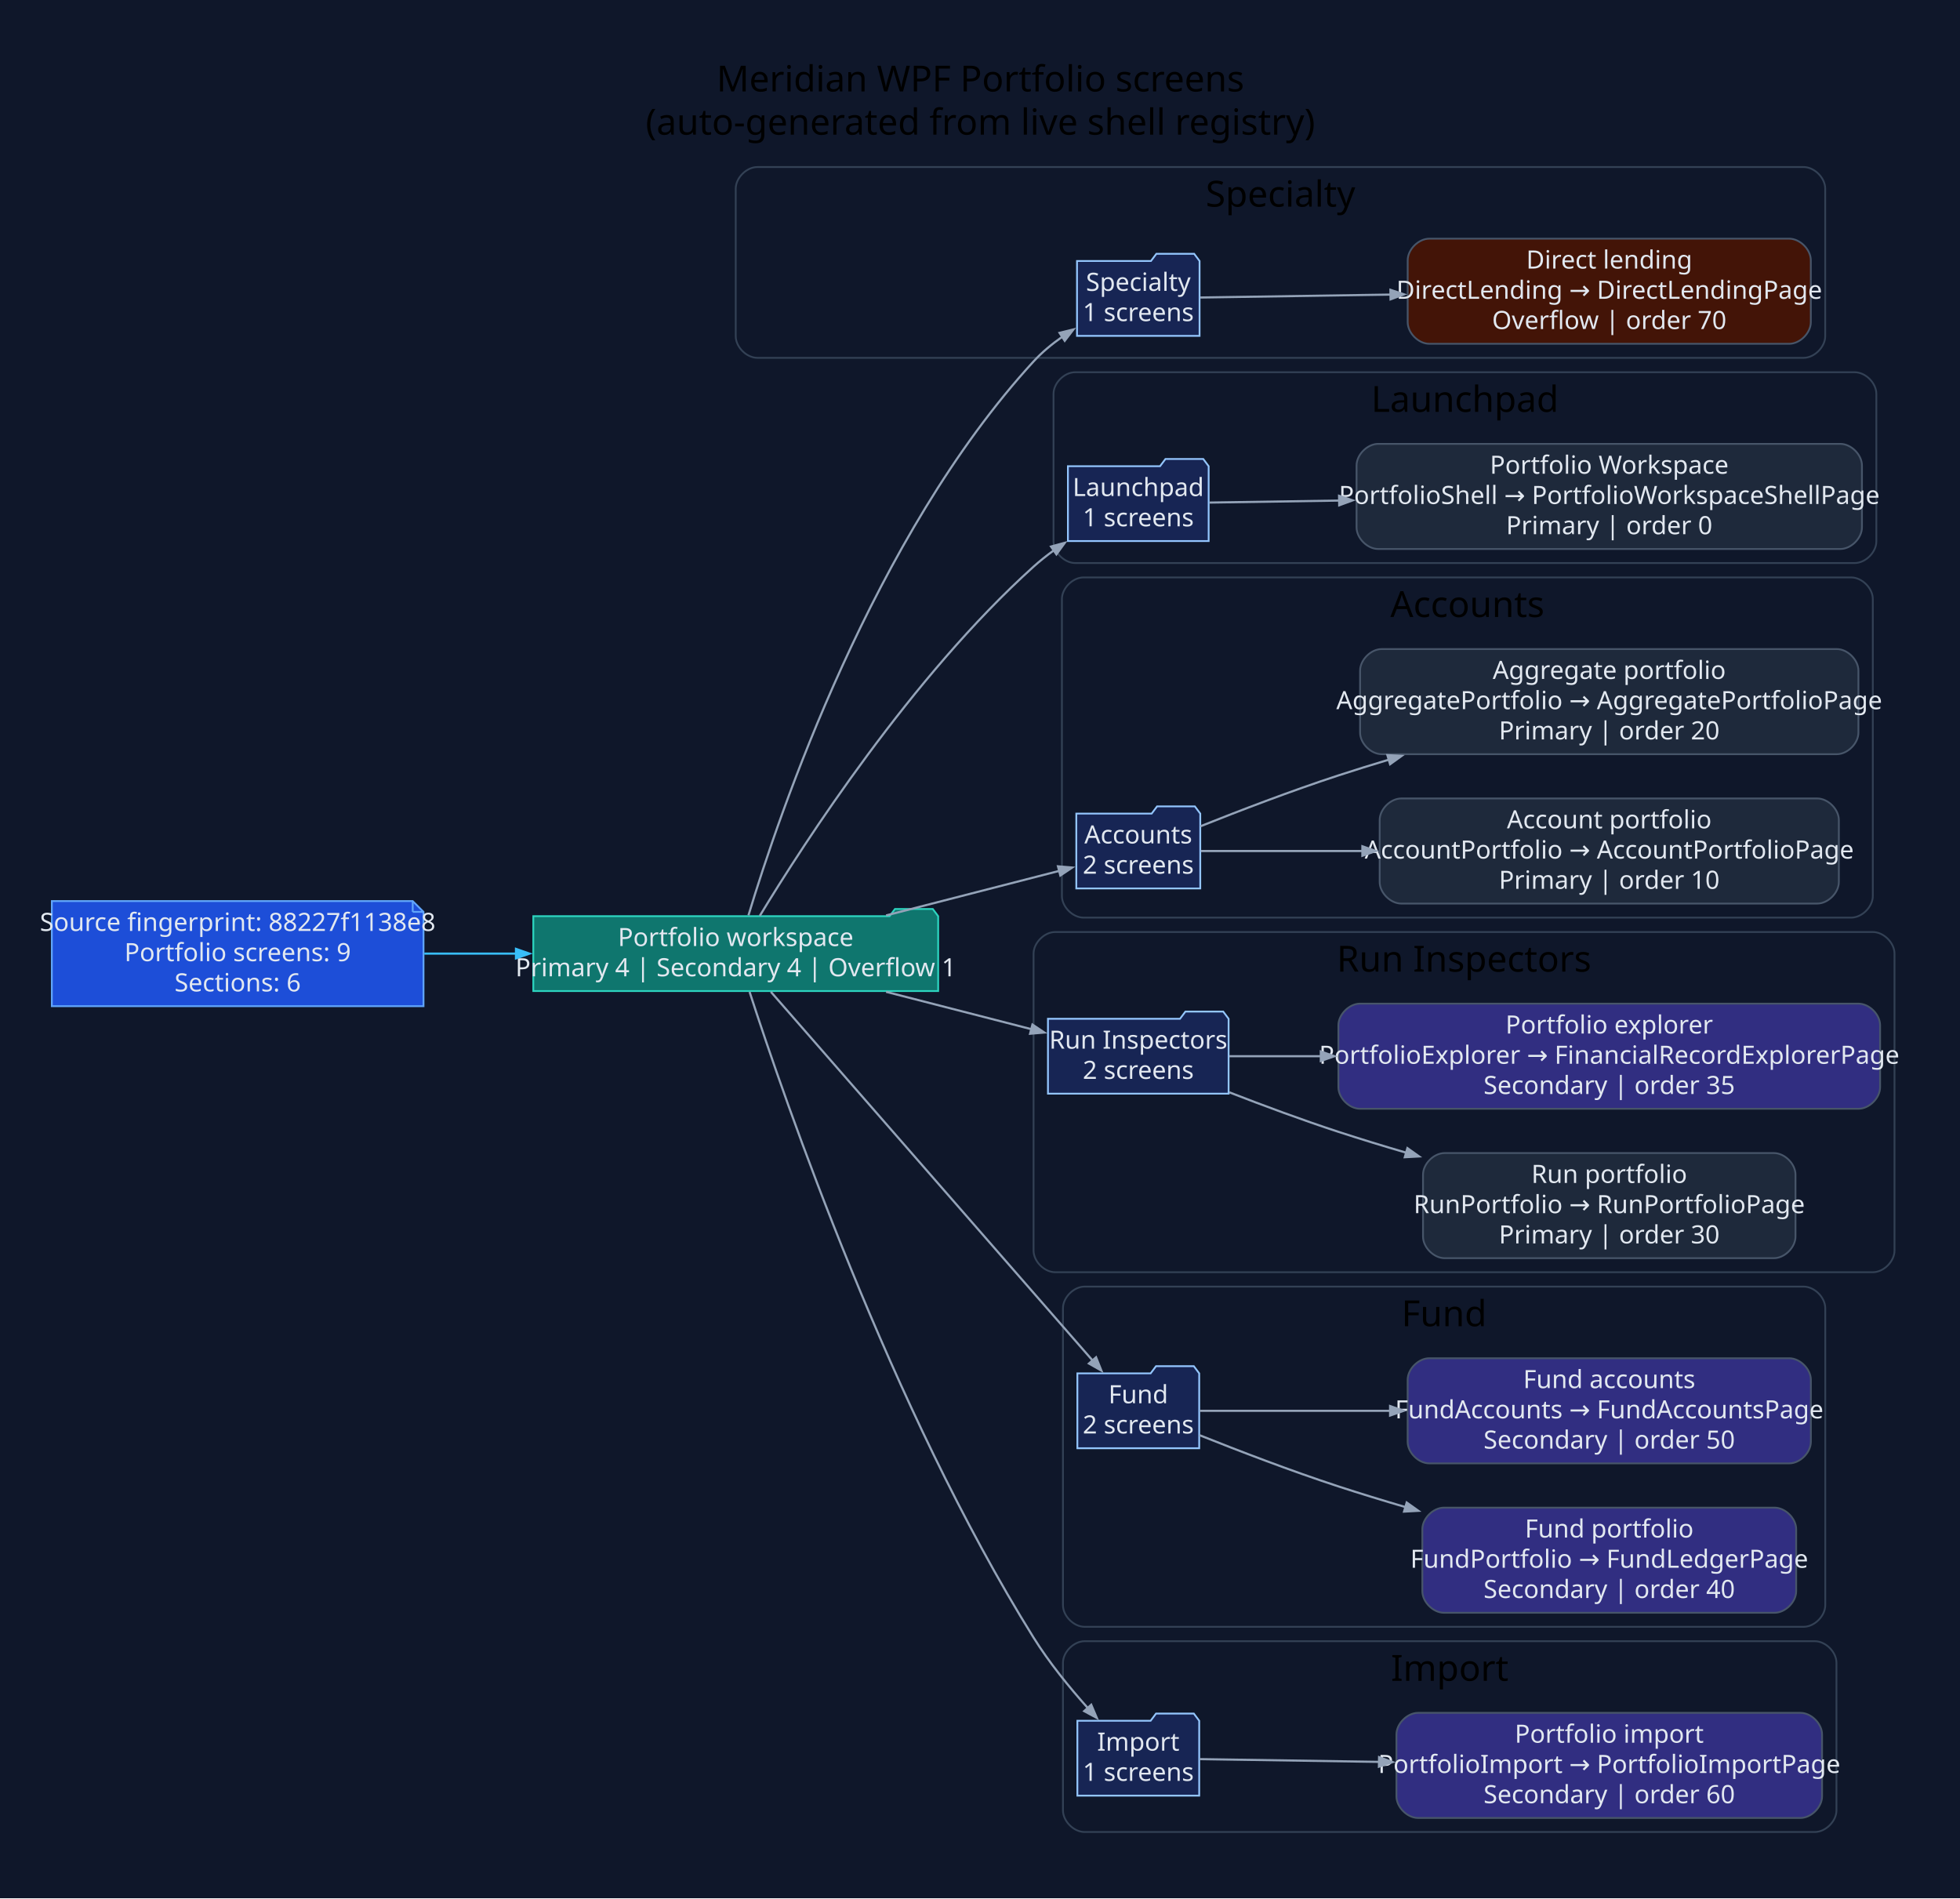
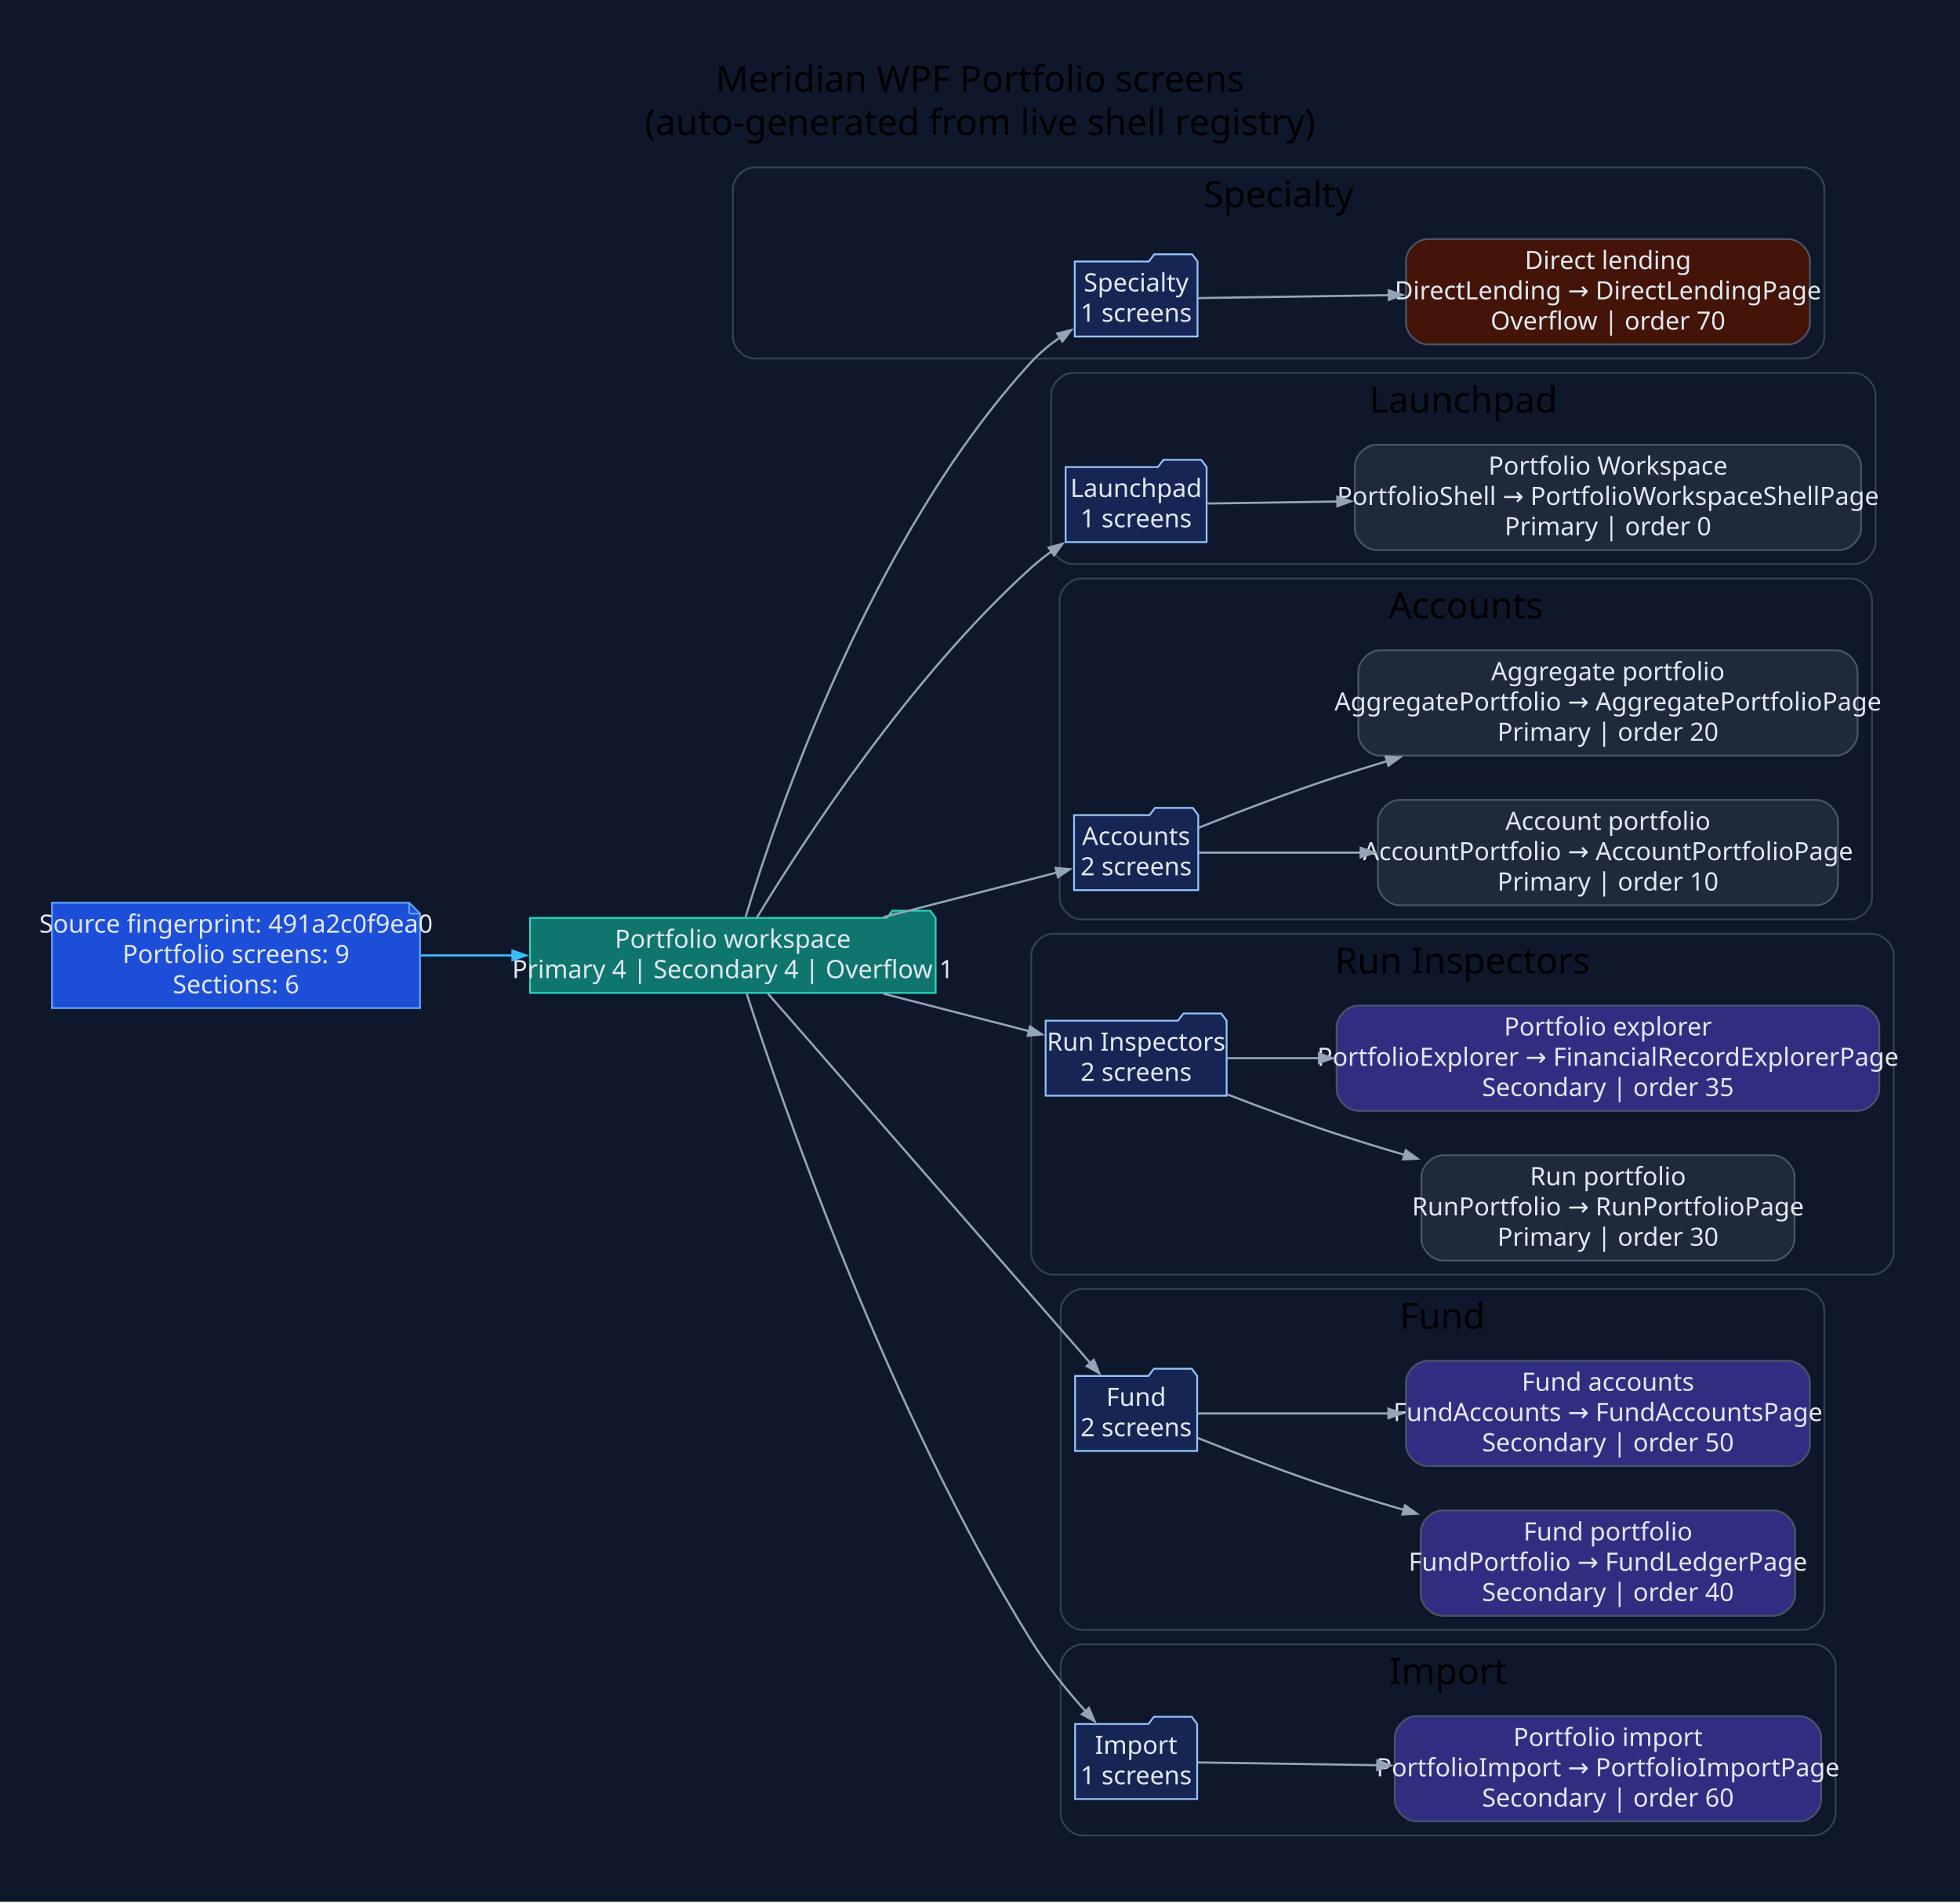
- <svg xmlns="http://www.w3.org/2000/svg" width="1089pt" height="1055pt" viewBox="0.00 0.00 1089.00 1055.00">
+ <svg xmlns="http://www.w3.org/2000/svg" width="1087pt" height="1055pt" viewBox="0.00 0.00 1087.00 1055.00">
  <g id="graph0" class="graph" transform="scale(1 1) rotate(0) translate(28.8 1025.8)">
-     <polygon fill="#0f172a" stroke="none" points="-28.8,28.8 -28.8,-1025.8 1060.61,-1025.8 1060.61,28.8 -28.8,28.8" />
-     <text xml:space="preserve" text-anchor="middle" x="515.91" y="-975" font-family="Segoe UI" font-size="20.00">Meridian WPF Portfolio screens</text>
-     <text xml:space="preserve" text-anchor="middle" x="515.91" y="-951" font-family="Segoe UI" font-size="20.00">(auto-generated from live shell registry)</text>
+     <polygon fill="#0f172a" stroke="none" points="-28.8,28.8 -28.8,-1025.8 1058.25,-1025.8 1058.25,28.8 -28.8,28.8" />
+     <text xml:space="preserve" text-anchor="middle" x="514.73" y="-975" font-family="Segoe UI" font-size="20.00">Meridian WPF Portfolio screens</text>
+     <text xml:space="preserve" text-anchor="middle" x="514.73" y="-951" font-family="Segoe UI" font-size="20.00">(auto-generated from live shell registry)</text>
    <g id="clust1" class="cluster">
-       <path fill="#0f172a" stroke="#334155" d="M391.98,-827C391.98,-827 973.31,-827 973.31,-827 979.31,-827 985.31,-833 985.31,-839 985.31,-839 985.31,-921 985.31,-921 985.31,-927 979.31,-933 973.31,-933 973.31,-933 391.98,-933 391.98,-933 385.98,-933 379.98,-927 379.98,-921 379.98,-921 379.98,-839 379.98,-839 379.98,-833 385.98,-827 391.98,-827" />
-       <text xml:space="preserve" text-anchor="middle" x="682.65" y="-911" font-family="Segoe UI" font-size="20.00">Specialty</text>
+       <path fill="#0f172a" stroke="#334155" d="M389.63,-827C389.63,-827 970.96,-827 970.96,-827 976.96,-827 982.96,-833 982.96,-839 982.96,-839 982.96,-921 982.96,-921 982.96,-927 976.96,-933 970.96,-933 970.96,-933 389.63,-933 389.63,-933 383.63,-933 377.63,-927 377.63,-921 377.63,-921 377.63,-839 377.63,-839 377.63,-833 383.63,-827 389.63,-827" />
+       <text xml:space="preserve" text-anchor="middle" x="680.29" y="-911" font-family="Segoe UI" font-size="20.00">Specialty</text>
    </g>
    <g id="clust2" class="cluster">
-       <path fill="#0f172a" stroke="#334155" d="M568.55,-713C568.55,-713 1001.72,-713 1001.72,-713 1007.72,-713 1013.72,-719 1013.72,-725 1013.72,-725 1013.72,-807 1013.72,-807 1013.72,-813 1007.72,-819 1001.72,-819 1001.72,-819 568.55,-819 568.55,-819 562.55,-819 556.55,-813 556.55,-807 556.55,-807 556.55,-725 556.55,-725 556.55,-719 562.55,-713 568.55,-713" />
-       <text xml:space="preserve" text-anchor="middle" x="785.14" y="-797" font-family="Segoe UI" font-size="20.00">Launchpad</text>
+       <path fill="#0f172a" stroke="#334155" d="M566.19,-713C566.19,-713 999.36,-713 999.36,-713 1005.36,-713 1011.36,-719 1011.36,-725 1011.36,-725 1011.36,-807 1011.36,-807 1011.36,-813 1005.36,-819 999.36,-819 999.36,-819 566.19,-819 566.19,-819 560.19,-819 554.19,-813 554.19,-807 554.19,-807 554.19,-725 554.19,-725 554.19,-719 560.19,-713 566.19,-713" />
+       <text xml:space="preserve" text-anchor="middle" x="782.78" y="-797" font-family="Segoe UI" font-size="20.00">Launchpad</text>
    </g>
    <g id="clust3" class="cluster">
-       <path fill="#0f172a" stroke="#334155" d="M573.21,-516C573.21,-516 999.76,-516 999.76,-516 1005.76,-516 1011.76,-522 1011.76,-528 1011.76,-528 1011.76,-693 1011.76,-693 1011.76,-699 1005.76,-705 999.76,-705 999.76,-705 573.21,-705 573.21,-705 567.21,-705 561.21,-699 561.21,-693 561.21,-693 561.21,-528 561.21,-528 561.21,-522 567.21,-516 573.21,-516" />
-       <text xml:space="preserve" text-anchor="middle" x="786.49" y="-683" font-family="Segoe UI" font-size="20.00">Accounts</text>
+       <path fill="#0f172a" stroke="#334155" d="M570.85,-516C570.85,-516 997.4,-516 997.4,-516 1003.4,-516 1009.4,-522 1009.4,-528 1009.4,-528 1009.4,-693 1009.4,-693 1009.4,-699 1003.4,-705 997.4,-705 997.4,-705 570.85,-705 570.85,-705 564.85,-705 558.85,-699 558.85,-693 558.85,-693 558.85,-528 558.85,-528 558.85,-522 564.85,-516 570.85,-516" />
+       <text xml:space="preserve" text-anchor="middle" x="784.13" y="-683" font-family="Segoe UI" font-size="20.00">Accounts</text>
    </g>
    <g id="clust4" class="cluster">
-       <path fill="#0f172a" stroke="#334155" d="M557.46,-319C557.46,-319 1011.81,-319 1011.81,-319 1017.81,-319 1023.81,-325 1023.81,-331 1023.81,-331 1023.81,-496 1023.81,-496 1023.81,-502 1017.81,-508 1011.81,-508 1011.81,-508 557.46,-508 557.46,-508 551.46,-508 545.46,-502 545.46,-496 545.46,-496 545.46,-331 545.46,-331 545.46,-325 551.46,-319 557.46,-319" />
-       <text xml:space="preserve" text-anchor="middle" x="784.63" y="-486" font-family="Segoe UI" font-size="20.00">Run Inspectors</text>
+       <path fill="#0f172a" stroke="#334155" d="M555.1,-319C555.1,-319 1009.45,-319 1009.45,-319 1015.45,-319 1021.45,-325 1021.45,-331 1021.45,-331 1021.45,-496 1021.45,-496 1021.45,-502 1015.45,-508 1009.45,-508 1009.45,-508 555.1,-508 555.1,-508 549.1,-508 543.1,-502 543.1,-496 543.1,-496 543.1,-331 543.1,-331 543.1,-325 549.1,-319 555.1,-319" />
+       <text xml:space="preserve" text-anchor="middle" x="782.28" y="-486" font-family="Segoe UI" font-size="20.00">Run Inspectors</text>
    </g>
    <g id="clust5" class="cluster">
-       <path fill="#0f172a" stroke="#334155" d="M573.8,-122C573.8,-122 973.34,-122 973.34,-122 979.34,-122 985.34,-128 985.34,-134 985.34,-134 985.34,-299 985.34,-299 985.34,-305 979.34,-311 973.34,-311 973.34,-311 573.8,-311 573.8,-311 567.8,-311 561.8,-305 561.8,-299 561.8,-299 561.8,-134 561.8,-134 561.8,-128 567.8,-122 573.8,-122" />
-       <text xml:space="preserve" text-anchor="middle" x="773.57" y="-289" font-family="Segoe UI" font-size="20.00">Fund</text>
+       <path fill="#0f172a" stroke="#334155" d="M571.44,-122C571.44,-122 970.98,-122 970.98,-122 976.98,-122 982.98,-128 982.98,-134 982.98,-134 982.98,-299 982.98,-299 982.98,-305 976.98,-311 970.98,-311 970.98,-311 571.44,-311 571.44,-311 565.44,-311 559.44,-305 559.44,-299 559.44,-299 559.44,-134 559.44,-134 559.44,-128 565.44,-122 571.44,-122" />
+       <text xml:space="preserve" text-anchor="middle" x="771.21" y="-289" font-family="Segoe UI" font-size="20.00">Fund</text>
    </g>
    <g id="clust6" class="cluster">
-       <path fill="#0f172a" stroke="#334155" d="M573.8,-8C573.8,-8 979.56,-8 979.56,-8 985.56,-8 991.56,-14 991.56,-20 991.56,-20 991.56,-102 991.56,-102 991.56,-108 985.56,-114 979.56,-114 979.56,-114 573.8,-114 573.8,-114 567.8,-114 561.8,-108 561.8,-102 561.8,-102 561.8,-20 561.8,-20 561.8,-14 567.8,-8 573.8,-8" />
-       <text xml:space="preserve" text-anchor="middle" x="776.68" y="-92" font-family="Segoe UI" font-size="20.00">Import</text>
+       <path fill="#0f172a" stroke="#334155" d="M571.44,-8C571.44,-8 977.2,-8 977.2,-8 983.2,-8 989.2,-14 989.2,-20 989.2,-20 989.2,-102 989.2,-102 989.2,-108 983.2,-114 977.2,-114 977.2,-114 571.44,-114 571.44,-114 565.44,-114 559.44,-108 559.44,-102 559.44,-102 559.44,-20 559.44,-20 559.44,-14 565.44,-8 571.44,-8" />
+       <text xml:space="preserve" text-anchor="middle" x="774.32" y="-92" font-family="Segoe UI" font-size="20.00">Import</text>
    </g>
    <g id="node1" class="node">
-       <polygon fill="#1d4ed8" stroke="#60a5fa" points="200.51,-525.2 0,-525.2 0,-466.8 206.51,-466.8 206.51,-519.2 200.51,-525.2" />
-       <polyline fill="none" stroke="#60a5fa" points="200.51,-525.2 200.51,-519.2" />
-       <polyline fill="none" stroke="#60a5fa" points="206.51,-519.2 200.51,-519.2" />
-       <text xml:space="preserve" text-anchor="middle" x="103.26" y="-508.6" font-family="Segoe UI" font-size="14.00" fill="#e2e8f0">Source fingerprint: 88227f1138e8</text>
-       <text xml:space="preserve" text-anchor="middle" x="103.26" y="-491.8" font-family="Segoe UI" font-size="14.00" fill="#e2e8f0">Portfolio screens: 9</text>
-       <text xml:space="preserve" text-anchor="middle" x="103.26" y="-475" font-family="Segoe UI" font-size="14.00" fill="#e2e8f0">Sections: 6</text>
+       <polygon fill="#1d4ed8" stroke="#60a5fa" points="198.15,-525.2 0,-525.2 0,-466.8 204.15,-466.8 204.15,-519.2 198.15,-525.2" />
+       <polyline fill="none" stroke="#60a5fa" points="198.15,-525.2 198.15,-519.2" />
+       <polyline fill="none" stroke="#60a5fa" points="204.15,-519.2 198.15,-519.2" />
+       <text xml:space="preserve" text-anchor="middle" x="102.08" y="-508.6" font-family="Segoe UI" font-size="14.00" fill="#e2e8f0">Source fingerprint: 491a2c0f9ea0</text>
+       <text xml:space="preserve" text-anchor="middle" x="102.08" y="-491.8" font-family="Segoe UI" font-size="14.00" fill="#e2e8f0">Portfolio screens: 9</text>
+       <text xml:space="preserve" text-anchor="middle" x="102.08" y="-475" font-family="Segoe UI" font-size="14.00" fill="#e2e8f0">Sections: 6</text>
    </g>
    <g id="node2" class="node">
-       <polygon fill="#0f766e" stroke="#2dd4bf" points="492.46,-516.8 489.46,-520.8 468.46,-520.8 465.46,-516.8 267.51,-516.8 267.51,-475.2 492.46,-475.2 492.46,-516.8" />
-       <text xml:space="preserve" text-anchor="middle" x="379.98" y="-500.2" font-family="Segoe UI" font-size="14.00" fill="#e2e8f0">Portfolio workspace</text>
-       <text xml:space="preserve" text-anchor="middle" x="379.98" y="-483.4" font-family="Segoe UI" font-size="14.00" fill="#e2e8f0">Primary 4 | Secondary 4 | Overflow 1</text>
+       <polygon fill="#0f766e" stroke="#2dd4bf" points="490.1,-516.8 487.1,-520.8 466.1,-520.8 463.1,-516.8 265.15,-516.8 265.15,-475.2 490.1,-475.2 490.1,-516.8" />
+       <text xml:space="preserve" text-anchor="middle" x="377.63" y="-500.2" font-family="Segoe UI" font-size="14.00" fill="#e2e8f0">Portfolio workspace</text>
+       <text xml:space="preserve" text-anchor="middle" x="377.63" y="-483.4" font-family="Segoe UI" font-size="14.00" fill="#e2e8f0">Primary 4 | Secondary 4 | Overflow 1</text>
    </g>
    <g id="edge1" class="edge">
-       <path fill="none" stroke="#38bdf8" stroke-width="1.2" d="M206.94,-496C223.69,-496 241.16,-496 258.29,-496" />
-       <polygon fill="#38bdf8" stroke="#38bdf8" stroke-width="1.2" points="257.89,-498.63 265.39,-496 257.89,-493.38 257.89,-498.63" />
+       <path fill="none" stroke="#38bdf8" stroke-width="1.2" d="M204.55,-496C221.25,-496 238.71,-496 255.83,-496" />
+       <polygon fill="#38bdf8" stroke="#38bdf8" stroke-width="1.2" points="255.42,-498.63 262.92,-496 255.42,-493.38 255.42,-498.63" />
    </g>
    <g id="node3" class="node">
-       <polygon fill="#172554" stroke="#93c5fd" points="637.69,-880.8 634.69,-884.8 613.69,-884.8 610.69,-880.8 569.6,-880.8 569.6,-839.2 637.69,-839.2 637.69,-880.8" />
-       <text xml:space="preserve" text-anchor="middle" x="603.65" y="-864.2" font-family="Segoe UI" font-size="14.00" fill="#e2e8f0">Specialty</text>
-       <text xml:space="preserve" text-anchor="middle" x="603.65" y="-847.4" font-family="Segoe UI" font-size="14.00" fill="#e2e8f0">1 screens</text>
+       <polygon fill="#172554" stroke="#93c5fd" points="635.34,-880.8 632.34,-884.8 611.34,-884.8 608.34,-880.8 567.24,-880.8 567.24,-839.2 635.34,-839.2 635.34,-880.8" />
+       <text xml:space="preserve" text-anchor="middle" x="601.29" y="-864.2" font-family="Segoe UI" font-size="14.00" fill="#e2e8f0">Specialty</text>
+       <text xml:space="preserve" text-anchor="middle" x="601.29" y="-847.4" font-family="Segoe UI" font-size="14.00" fill="#e2e8f0">1 screens</text>
    </g>
    <g id="edge2" class="edge">
-       <path fill="none" stroke="#94a3b8" stroke-width="1.2" d="M387.05,-517.25C403.96,-573.36 456.29,-727.85 545.46,-825 550.16,-830.13 555.79,-834.77 561.65,-838.87" />
-       <polygon fill="#94a3b8" stroke="#94a3b8" stroke-width="1.2" points="559.91,-840.87 567.62,-842.78 562.78,-836.47 559.91,-840.87" />
+       <path fill="none" stroke="#94a3b8" stroke-width="1.2" d="M384.69,-517.25C401.6,-573.36 453.93,-727.85 543.1,-825 547.8,-830.13 553.43,-834.77 559.29,-838.87" />
+       <polygon fill="#94a3b8" stroke="#94a3b8" stroke-width="1.2" points="557.55,-840.87 565.26,-842.78 560.42,-836.47 557.55,-840.87" />
    </g>
    <g id="node5" class="node">
-       <polygon fill="#172554" stroke="#93c5fd" points="642.74,-766.8 639.74,-770.8 618.74,-770.8 615.74,-766.8 564.55,-766.8 564.55,-725.2 642.74,-725.2 642.74,-766.8" />
-       <text xml:space="preserve" text-anchor="middle" x="603.65" y="-750.2" font-family="Segoe UI" font-size="14.00" fill="#e2e8f0">Launchpad</text>
-       <text xml:space="preserve" text-anchor="middle" x="603.65" y="-733.4" font-family="Segoe UI" font-size="14.00" fill="#e2e8f0">1 screens</text>
+       <polygon fill="#172554" stroke="#93c5fd" points="640.38,-766.8 637.38,-770.8 616.38,-770.8 613.38,-766.8 562.19,-766.8 562.19,-725.2 640.38,-725.2 640.38,-766.8" />
+       <text xml:space="preserve" text-anchor="middle" x="601.29" y="-750.2" font-family="Segoe UI" font-size="14.00" fill="#e2e8f0">Launchpad</text>
+       <text xml:space="preserve" text-anchor="middle" x="601.29" y="-733.4" font-family="Segoe UI" font-size="14.00" fill="#e2e8f0">1 screens</text>
    </g>
    <g id="edge4" class="edge">
-       <path fill="none" stroke="#94a3b8" stroke-width="1.2" d="M393.34,-516.98C418.2,-557.97 477.73,-649.96 545.46,-711 548.94,-714.13 552.73,-717.15 556.66,-720" />
-       <polygon fill="#94a3b8" stroke="#94a3b8" stroke-width="1.2" points="555.17,-722.16 562.84,-724.25 558.15,-717.84 555.17,-722.16" />
+       <path fill="none" stroke="#94a3b8" stroke-width="1.2" d="M390.98,-516.98C415.84,-557.97 475.37,-649.96 543.1,-711 546.58,-714.13 550.37,-717.15 554.3,-720" />
+       <polygon fill="#94a3b8" stroke="#94a3b8" stroke-width="1.2" points="552.81,-722.16 560.48,-724.25 555.79,-717.84 552.81,-722.16" />
    </g>
    <g id="node7" class="node">
-       <polygon fill="#172554" stroke="#93c5fd" points="638.08,-573.8 635.08,-577.8 614.08,-577.8 611.08,-573.8 569.21,-573.8 569.21,-532.2 638.08,-532.2 638.08,-573.8" />
-       <text xml:space="preserve" text-anchor="middle" x="603.65" y="-557.2" font-family="Segoe UI" font-size="14.00" fill="#e2e8f0">Accounts</text>
-       <text xml:space="preserve" text-anchor="middle" x="603.65" y="-540.4" font-family="Segoe UI" font-size="14.00" fill="#e2e8f0">2 screens</text>
+       <polygon fill="#172554" stroke="#93c5fd" points="635.73,-573.8 632.73,-577.8 611.73,-577.8 608.73,-573.8 566.85,-573.8 566.85,-532.2 635.73,-532.2 635.73,-573.8" />
+       <text xml:space="preserve" text-anchor="middle" x="601.29" y="-557.2" font-family="Segoe UI" font-size="14.00" fill="#e2e8f0">Accounts</text>
+       <text xml:space="preserve" text-anchor="middle" x="601.29" y="-540.4" font-family="Segoe UI" font-size="14.00" fill="#e2e8f0">2 screens</text>
    </g>
    <g id="edge6" class="edge">
-       <path fill="none" stroke="#94a3b8" stroke-width="1.2" d="M463.52,-517.22C496.26,-525.64 532.52,-534.97 559.81,-541.99" />
-       <polygon fill="#94a3b8" stroke="#94a3b8" stroke-width="1.2" points="559.03,-544.5 566.95,-543.82 560.34,-539.41 559.03,-544.5" />
+       <path fill="none" stroke="#94a3b8" stroke-width="1.2" d="M461.16,-517.22C493.9,-525.64 530.16,-534.97 557.46,-541.99" />
+       <polygon fill="#94a3b8" stroke="#94a3b8" stroke-width="1.2" points="556.67,-544.5 564.59,-543.82 557.98,-539.41 556.67,-544.5" />
    </g>
    <g id="node10" class="node">
-       <polygon fill="#172554" stroke="#93c5fd" points="653.83,-459.8 650.83,-463.8 629.83,-463.8 626.83,-459.8 553.46,-459.8 553.46,-418.2 653.83,-418.2 653.83,-459.8" />
-       <text xml:space="preserve" text-anchor="middle" x="603.65" y="-443.2" font-family="Segoe UI" font-size="14.00" fill="#e2e8f0">Run Inspectors</text>
-       <text xml:space="preserve" text-anchor="middle" x="603.65" y="-426.4" font-family="Segoe UI" font-size="14.00" fill="#e2e8f0">2 screens</text>
+       <polygon fill="#172554" stroke="#93c5fd" points="651.48,-459.8 648.48,-463.8 627.48,-463.8 624.48,-459.8 551.1,-459.8 551.1,-418.2 651.48,-418.2 651.48,-459.8" />
+       <text xml:space="preserve" text-anchor="middle" x="601.29" y="-443.2" font-family="Segoe UI" font-size="14.00" fill="#e2e8f0">Run Inspectors</text>
+       <text xml:space="preserve" text-anchor="middle" x="601.29" y="-426.4" font-family="Segoe UI" font-size="14.00" fill="#e2e8f0">2 screens</text>
    </g>
    <g id="edge9" class="edge">
-       <path fill="none" stroke="#94a3b8" stroke-width="1.2" d="M463.52,-474.78C490.38,-467.87 519.62,-460.35 544.32,-454" />
-       <polygon fill="#94a3b8" stroke="#94a3b8" stroke-width="1.2" points="544.84,-456.58 551.45,-452.17 543.53,-451.49 544.84,-456.58" />
+       <path fill="none" stroke="#94a3b8" stroke-width="1.2" d="M461.16,-474.78C488.02,-467.87 517.26,-460.35 541.96,-454" />
+       <polygon fill="#94a3b8" stroke="#94a3b8" stroke-width="1.2" points="542.48,-456.58 549.09,-452.17 541.17,-451.49 542.48,-456.58" />
    </g>
    <g id="node13" class="node">
-       <polygon fill="#172554" stroke="#93c5fd" points="637.5,-262.8 634.5,-266.8 613.5,-266.8 610.5,-262.8 569.8,-262.8 569.8,-221.2 637.5,-221.2 637.5,-262.8" />
-       <text xml:space="preserve" text-anchor="middle" x="603.65" y="-246.2" font-family="Segoe UI" font-size="14.00" fill="#e2e8f0">Fund</text>
-       <text xml:space="preserve" text-anchor="middle" x="603.65" y="-229.4" font-family="Segoe UI" font-size="14.00" fill="#e2e8f0">2 screens</text>
+       <polygon fill="#172554" stroke="#93c5fd" points="635.14,-262.8 632.14,-266.8 611.14,-266.8 608.14,-262.8 567.44,-262.8 567.44,-221.2 635.14,-221.2 635.14,-262.8" />
+       <text xml:space="preserve" text-anchor="middle" x="601.29" y="-246.2" font-family="Segoe UI" font-size="14.00" fill="#e2e8f0">Fund</text>
+       <text xml:space="preserve" text-anchor="middle" x="601.29" y="-229.4" font-family="Segoe UI" font-size="14.00" fill="#e2e8f0">2 screens</text>
    </g>
    <g id="edge12" class="edge">
-       <path fill="none" stroke="#94a3b8" stroke-width="1.2" d="M399.5,-474.78C439.45,-429 533.72,-320.98 578.38,-269.81" />
-       <polygon fill="#94a3b8" stroke="#94a3b8" stroke-width="1.2" points="580.19,-271.73 583.14,-264.35 576.23,-268.27 580.19,-271.73" />
+       <path fill="none" stroke="#94a3b8" stroke-width="1.2" d="M397.14,-474.78C437.09,-429 531.36,-320.98 576.02,-269.81" />
+       <polygon fill="#94a3b8" stroke="#94a3b8" stroke-width="1.2" points="577.83,-271.73 580.78,-264.35 573.88,-268.27 577.83,-271.73" />
    </g>
    <g id="node16" class="node">
-       <polygon fill="#172554" stroke="#93c5fd" points="637.5,-69.8 634.5,-73.8 613.5,-73.8 610.5,-69.8 569.8,-69.8 569.8,-28.2 637.5,-28.2 637.5,-69.8" />
-       <text xml:space="preserve" text-anchor="middle" x="603.65" y="-53.2" font-family="Segoe UI" font-size="14.00" fill="#e2e8f0">Import</text>
-       <text xml:space="preserve" text-anchor="middle" x="603.65" y="-36.4" font-family="Segoe UI" font-size="14.00" fill="#e2e8f0">1 screens</text>
+       <polygon fill="#172554" stroke="#93c5fd" points="635.14,-69.8 632.14,-73.8 611.14,-73.8 608.14,-69.8 567.44,-69.8 567.44,-28.2 635.14,-28.2 635.14,-69.8" />
+       <text xml:space="preserve" text-anchor="middle" x="601.29" y="-53.2" font-family="Segoe UI" font-size="14.00" fill="#e2e8f0">Import</text>
+       <text xml:space="preserve" text-anchor="middle" x="601.29" y="-36.4" font-family="Segoe UI" font-size="14.00" fill="#e2e8f0">1 screens</text>
    </g>
    <g id="edge15" class="edge">
-       <path fill="none" stroke="#94a3b8" stroke-width="1.2" d="M387.68,-474.74C406.93,-415.27 466.16,-243.19 545.46,-116 554.03,-102.24 565.31,-88.39 575.59,-76.88" />
-       <polygon fill="#94a3b8" stroke="#94a3b8" stroke-width="1.2" points="577.49,-78.7 580.6,-71.38 573.6,-75.16 577.49,-78.7" />
+       <path fill="none" stroke="#94a3b8" stroke-width="1.2" d="M385.32,-474.74C404.57,-415.27 463.8,-243.19 543.1,-116 551.68,-102.24 562.96,-88.39 573.23,-76.88" />
+       <polygon fill="#94a3b8" stroke="#94a3b8" stroke-width="1.2" points="575.13,-78.7 578.24,-71.38 571.25,-75.16 575.13,-78.7" />
    </g>
    <g id="node4" class="node">
-       <path fill="#431407" stroke="#475569" d="M965.31,-893.2C965.31,-893.2 765.33,-893.2 765.33,-893.2 759.33,-893.2 753.33,-887.2 753.33,-881.2 753.33,-881.2 753.33,-846.8 753.33,-846.8 753.33,-840.8 759.33,-834.8 765.33,-834.8 765.33,-834.8 965.31,-834.8 965.31,-834.8 971.31,-834.8 977.31,-840.8 977.31,-846.8 977.31,-846.8 977.31,-881.2 977.31,-881.2 977.31,-887.2 971.31,-893.2 965.31,-893.2" />
-       <text xml:space="preserve" text-anchor="middle" x="865.32" y="-876.6" font-family="Segoe UI" font-size="14.00" fill="#e2e8f0">Direct lending</text>
-       <text xml:space="preserve" text-anchor="middle" x="865.32" y="-859.8" font-family="Segoe UI" font-size="14.00" fill="#e2e8f0">DirectLending → DirectLendingPage</text>
-       <text xml:space="preserve" text-anchor="middle" x="865.32" y="-843" font-family="Segoe UI" font-size="14.00" fill="#e2e8f0">Overflow | order 70</text>
+       <path fill="#431407" stroke="#475569" d="M962.96,-893.2C962.96,-893.2 762.97,-893.2 762.97,-893.2 756.97,-893.2 750.97,-887.2 750.97,-881.2 750.97,-881.2 750.97,-846.8 750.97,-846.8 750.97,-840.8 756.97,-834.8 762.97,-834.8 762.97,-834.8 962.96,-834.8 962.96,-834.8 968.96,-834.8 974.96,-840.8 974.96,-846.8 974.96,-846.8 974.96,-881.2 974.96,-881.2 974.96,-887.2 968.96,-893.2 962.96,-893.2" />
+       <text xml:space="preserve" text-anchor="middle" x="862.96" y="-876.6" font-family="Segoe UI" font-size="14.00" fill="#e2e8f0">Direct lending</text>
+       <text xml:space="preserve" text-anchor="middle" x="862.96" y="-859.8" font-family="Segoe UI" font-size="14.00" fill="#e2e8f0">DirectLending → DirectLendingPage</text>
+       <text xml:space="preserve" text-anchor="middle" x="862.96" y="-843" font-family="Segoe UI" font-size="14.00" fill="#e2e8f0">Overflow | order 70</text>
    </g>
    <g id="edge3" class="edge">
-       <path fill="none" stroke="#94a3b8" stroke-width="1.2" d="M638.06,-860.51C665.14,-860.93 705.03,-861.55 743.8,-862.14" />
-       <polygon fill="#94a3b8" stroke="#94a3b8" stroke-width="1.2" points="743.75,-864.77 751.28,-862.26 743.83,-859.52 743.75,-864.77" />
+       <path fill="none" stroke="#94a3b8" stroke-width="1.2" d="M635.7,-860.51C662.78,-860.93 702.67,-861.55 741.45,-862.14" />
+       <polygon fill="#94a3b8" stroke="#94a3b8" stroke-width="1.2" points="741.39,-864.77 748.93,-862.26 741.47,-859.52 741.39,-864.77" />
    </g>
    <g id="node6" class="node">
-       <path fill="#1e293b" stroke="#475569" d="M993.72,-779.2C993.72,-779.2 736.92,-779.2 736.92,-779.2 730.92,-779.2 724.92,-773.2 724.92,-767.2 724.92,-767.2 724.92,-732.8 724.92,-732.8 724.92,-726.8 730.92,-720.8 736.92,-720.8 736.92,-720.8 993.72,-720.8 993.72,-720.8 999.72,-720.8 1005.72,-726.8 1005.72,-732.8 1005.72,-732.8 1005.72,-767.2 1005.72,-767.2 1005.72,-773.2 999.72,-779.2 993.72,-779.2" />
-       <text xml:space="preserve" text-anchor="middle" x="865.32" y="-762.6" font-family="Segoe UI" font-size="14.00" fill="#e2e8f0">Portfolio Workspace</text>
-       <text xml:space="preserve" text-anchor="middle" x="865.32" y="-745.8" font-family="Segoe UI" font-size="14.00" fill="#e2e8f0">PortfolioShell → PortfolioWorkspaceShellPage</text>
-       <text xml:space="preserve" text-anchor="middle" x="865.32" y="-729" font-family="Segoe UI" font-size="14.00" fill="#e2e8f0">Primary | order 0</text>
+       <path fill="#1e293b" stroke="#475569" d="M991.36,-779.2C991.36,-779.2 734.57,-779.2 734.57,-779.2 728.57,-779.2 722.57,-773.2 722.57,-767.2 722.57,-767.2 722.57,-732.8 722.57,-732.8 722.57,-726.8 728.57,-720.8 734.57,-720.8 734.57,-720.8 991.36,-720.8 991.36,-720.8 997.36,-720.8 1003.36,-726.8 1003.36,-732.8 1003.36,-732.8 1003.36,-767.2 1003.36,-767.2 1003.36,-773.2 997.36,-779.2 991.36,-779.2" />
+       <text xml:space="preserve" text-anchor="middle" x="862.96" y="-762.6" font-family="Segoe UI" font-size="14.00" fill="#e2e8f0">Portfolio Workspace</text>
+       <text xml:space="preserve" text-anchor="middle" x="862.96" y="-745.8" font-family="Segoe UI" font-size="14.00" fill="#e2e8f0">PortfolioShell → PortfolioWorkspaceShellPage</text>
+       <text xml:space="preserve" text-anchor="middle" x="862.96" y="-729" font-family="Segoe UI" font-size="14.00" fill="#e2e8f0">Primary | order 0</text>
    </g>
    <g id="edge5" class="edge">
-       <path fill="none" stroke="#94a3b8" stroke-width="1.2" d="M643.24,-746.59C663.11,-746.9 688.73,-747.3 715.46,-747.71" />
-       <polygon fill="#94a3b8" stroke="#94a3b8" stroke-width="1.2" points="715.21,-750.33 722.74,-747.82 715.29,-745.08 715.21,-750.33" />
+       <path fill="none" stroke="#94a3b8" stroke-width="1.2" d="M640.88,-746.59C660.75,-746.9 686.38,-747.3 713.1,-747.71" />
+       <polygon fill="#94a3b8" stroke="#94a3b8" stroke-width="1.2" points="712.85,-750.33 720.39,-747.82 712.93,-745.08 712.85,-750.33" />
    </g>
    <g id="node8" class="node">
-       <path fill="#1e293b" stroke="#475569" d="M980.89,-582.2C980.89,-582.2 749.76,-582.2 749.76,-582.2 743.76,-582.2 737.76,-576.2 737.76,-570.2 737.76,-570.2 737.76,-535.8 737.76,-535.8 737.76,-529.8 743.76,-523.8 749.76,-523.8 749.76,-523.8 980.89,-523.8 980.89,-523.8 986.89,-523.8 992.89,-529.8 992.89,-535.8 992.89,-535.8 992.89,-570.2 992.89,-570.2 992.89,-576.2 986.89,-582.2 980.89,-582.2" />
-       <text xml:space="preserve" text-anchor="middle" x="865.32" y="-565.6" font-family="Segoe UI" font-size="14.00" fill="#e2e8f0">Account portfolio</text>
-       <text xml:space="preserve" text-anchor="middle" x="865.32" y="-548.8" font-family="Segoe UI" font-size="14.00" fill="#e2e8f0">AccountPortfolio → AccountPortfolioPage</text>
-       <text xml:space="preserve" text-anchor="middle" x="865.32" y="-532" font-family="Segoe UI" font-size="14.00" fill="#e2e8f0">Primary | order 10</text>
+       <path fill="#1e293b" stroke="#475569" d="M978.53,-582.2C978.53,-582.2 747.4,-582.2 747.4,-582.2 741.4,-582.2 735.4,-576.2 735.4,-570.2 735.4,-570.2 735.4,-535.8 735.4,-535.8 735.4,-529.8 741.4,-523.8 747.4,-523.8 747.4,-523.8 978.53,-523.8 978.53,-523.8 984.53,-523.8 990.53,-529.8 990.53,-535.8 990.53,-535.8 990.53,-570.2 990.53,-570.2 990.53,-576.2 984.53,-582.2 978.53,-582.2" />
+       <text xml:space="preserve" text-anchor="middle" x="862.96" y="-565.6" font-family="Segoe UI" font-size="14.00" fill="#e2e8f0">Account portfolio</text>
+       <text xml:space="preserve" text-anchor="middle" x="862.96" y="-548.8" font-family="Segoe UI" font-size="14.00" fill="#e2e8f0">AccountPortfolio → AccountPortfolioPage</text>
+       <text xml:space="preserve" text-anchor="middle" x="862.96" y="-532" font-family="Segoe UI" font-size="14.00" fill="#e2e8f0">Primary | order 10</text>
    </g>
    <g id="edge7" class="edge">
-       <path fill="none" stroke="#94a3b8" stroke-width="1.2" d="M638.33,-553C661.82,-553 694.87,-553 728.46,-553" />
-       <polygon fill="#94a3b8" stroke="#94a3b8" stroke-width="1.2" points="728.16,-555.63 735.66,-553 728.16,-550.38 728.16,-555.63" />
+       <path fill="none" stroke="#94a3b8" stroke-width="1.2" d="M635.97,-553C659.46,-553 692.51,-553 726.1,-553" />
+       <polygon fill="#94a3b8" stroke="#94a3b8" stroke-width="1.2" points="725.8,-555.63 733.3,-553 725.8,-550.38 725.8,-555.63" />
    </g>
    <g id="node9" class="node">
-       <path fill="#1e293b" stroke="#475569" d="M991.76,-665.2C991.76,-665.2 738.88,-665.2 738.88,-665.2 732.88,-665.2 726.88,-659.2 726.88,-653.2 726.88,-653.2 726.88,-618.8 726.88,-618.8 726.88,-612.8 732.88,-606.8 738.88,-606.8 738.88,-606.8 991.76,-606.8 991.76,-606.8 997.76,-606.8 1003.76,-612.8 1003.76,-618.8 1003.76,-618.8 1003.76,-653.2 1003.76,-653.2 1003.76,-659.2 997.76,-665.2 991.76,-665.2" />
-       <text xml:space="preserve" text-anchor="middle" x="865.32" y="-648.6" font-family="Segoe UI" font-size="14.00" fill="#e2e8f0">Aggregate portfolio</text>
-       <text xml:space="preserve" text-anchor="middle" x="865.32" y="-631.8" font-family="Segoe UI" font-size="14.00" fill="#e2e8f0">AggregatePortfolio → AggregatePortfolioPage</text>
-       <text xml:space="preserve" text-anchor="middle" x="865.32" y="-615" font-family="Segoe UI" font-size="14.00" fill="#e2e8f0">Primary | order 20</text>
+       <path fill="#1e293b" stroke="#475569" d="M989.4,-665.2C989.4,-665.2 736.52,-665.2 736.52,-665.2 730.52,-665.2 724.52,-659.2 724.52,-653.2 724.52,-653.2 724.52,-618.8 724.52,-618.8 724.52,-612.8 730.52,-606.8 736.52,-606.8 736.52,-606.8 989.4,-606.8 989.4,-606.8 995.4,-606.8 1001.4,-612.8 1001.4,-618.8 1001.4,-618.8 1001.4,-653.2 1001.4,-653.2 1001.4,-659.2 995.4,-665.2 989.4,-665.2" />
+       <text xml:space="preserve" text-anchor="middle" x="862.96" y="-648.6" font-family="Segoe UI" font-size="14.00" fill="#e2e8f0">Aggregate portfolio</text>
+       <text xml:space="preserve" text-anchor="middle" x="862.96" y="-631.8" font-family="Segoe UI" font-size="14.00" fill="#e2e8f0">AggregatePortfolio → AggregatePortfolioPage</text>
+       <text xml:space="preserve" text-anchor="middle" x="862.96" y="-615" font-family="Segoe UI" font-size="14.00" fill="#e2e8f0">Primary | order 20</text>
    </g>
    <g id="edge8" class="edge">
-       <path fill="none" stroke="#94a3b8" stroke-width="1.2" d="M638.1,-566.72C659.79,-575.37 688.76,-586.48 714.83,-595 723.94,-597.98 733.41,-600.92 742.95,-603.78" />
-       <polygon fill="#94a3b8" stroke="#94a3b8" stroke-width="1.2" points="742.06,-606.25 749.99,-605.86 743.55,-601.22 742.06,-606.25" />
+       <path fill="none" stroke="#94a3b8" stroke-width="1.2" d="M635.74,-566.72C657.43,-575.37 686.4,-586.48 712.48,-595 721.58,-597.98 731.05,-600.92 740.59,-603.78" />
+       <polygon fill="#94a3b8" stroke="#94a3b8" stroke-width="1.2" points="739.7,-606.25 747.64,-605.86 741.19,-601.22 739.7,-606.25" />
    </g>
    <g id="node11" class="node">
-       <path fill="#1e293b" stroke="#475569" d="M956.8,-385.2C956.8,-385.2 773.85,-385.2 773.85,-385.2 767.85,-385.2 761.85,-379.2 761.85,-373.2 761.85,-373.2 761.85,-338.8 761.85,-338.8 761.85,-332.8 767.85,-326.8 773.85,-326.8 773.85,-326.8 956.8,-326.8 956.8,-326.8 962.8,-326.8 968.8,-332.8 968.8,-338.8 968.8,-338.8 968.8,-373.2 968.8,-373.2 968.8,-379.2 962.8,-385.2 956.8,-385.2" />
-       <text xml:space="preserve" text-anchor="middle" x="865.32" y="-368.6" font-family="Segoe UI" font-size="14.00" fill="#e2e8f0">Run portfolio</text>
-       <text xml:space="preserve" text-anchor="middle" x="865.32" y="-351.8" font-family="Segoe UI" font-size="14.00" fill="#e2e8f0">RunPortfolio → RunPortfolioPage</text>
-       <text xml:space="preserve" text-anchor="middle" x="865.32" y="-335" font-family="Segoe UI" font-size="14.00" fill="#e2e8f0">Primary | order 30</text>
+       <path fill="#1e293b" stroke="#475569" d="M954.44,-385.2C954.44,-385.2 771.49,-385.2 771.49,-385.2 765.49,-385.2 759.49,-379.2 759.49,-373.2 759.49,-373.2 759.49,-338.8 759.49,-338.8 759.49,-332.8 765.49,-326.8 771.49,-326.8 771.49,-326.8 954.44,-326.8 954.44,-326.8 960.44,-326.8 966.44,-332.8 966.44,-338.8 966.44,-338.8 966.44,-373.2 966.44,-373.2 966.44,-379.2 960.44,-385.2 954.44,-385.2" />
+       <text xml:space="preserve" text-anchor="middle" x="862.96" y="-368.6" font-family="Segoe UI" font-size="14.00" fill="#e2e8f0">Run portfolio</text>
+       <text xml:space="preserve" text-anchor="middle" x="862.96" y="-351.8" font-family="Segoe UI" font-size="14.00" fill="#e2e8f0">RunPortfolio → RunPortfolioPage</text>
+       <text xml:space="preserve" text-anchor="middle" x="862.96" y="-335" font-family="Segoe UI" font-size="14.00" fill="#e2e8f0">Primary | order 30</text>
    </g>
    <g id="edge10" class="edge">
-       <path fill="none" stroke="#94a3b8" stroke-width="1.2" d="M654.2,-418.95C673.04,-411.63 694.79,-403.55 714.83,-397 726.99,-393.03 739.79,-389.11 752.57,-385.38" />
-       <polygon fill="#94a3b8" stroke="#94a3b8" stroke-width="1.2" points="753.18,-387.93 759.66,-383.33 751.73,-382.89 753.18,-387.93" />
+       <path fill="none" stroke="#94a3b8" stroke-width="1.2" d="M651.84,-418.95C670.68,-411.63 692.43,-403.55 712.48,-397 724.63,-393.03 737.43,-389.11 750.21,-385.38" />
+       <polygon fill="#94a3b8" stroke="#94a3b8" stroke-width="1.2" points="750.83,-387.93 757.3,-383.33 749.37,-382.89 750.83,-387.93" />
    </g>
    <g id="node12" class="node">
-       <path fill="#312e81" stroke="#475569" d="M1003.81,-468.2C1003.81,-468.2 726.83,-468.2 726.83,-468.2 720.83,-468.2 714.83,-462.2 714.83,-456.2 714.83,-456.2 714.83,-421.8 714.83,-421.8 714.83,-415.8 720.83,-409.8 726.83,-409.8 726.83,-409.8 1003.81,-409.8 1003.81,-409.8 1009.81,-409.8 1015.81,-415.8 1015.81,-421.8 1015.81,-421.8 1015.81,-456.2 1015.81,-456.2 1015.81,-462.2 1009.81,-468.2 1003.81,-468.2" />
-       <text xml:space="preserve" text-anchor="middle" x="865.32" y="-451.6" font-family="Segoe UI" font-size="14.00" fill="#e2e8f0">Portfolio explorer</text>
-       <text xml:space="preserve" text-anchor="middle" x="865.32" y="-434.8" font-family="Segoe UI" font-size="14.00" fill="#e2e8f0">PortfolioExplorer → FinancialRecordExplorerPage</text>
-       <text xml:space="preserve" text-anchor="middle" x="865.32" y="-418" font-family="Segoe UI" font-size="14.00" fill="#e2e8f0">Secondary | order 35</text>
+       <path fill="#312e81" stroke="#475569" d="M1001.45,-468.2C1001.45,-468.2 724.48,-468.2 724.48,-468.2 718.48,-468.2 712.48,-462.2 712.48,-456.2 712.48,-456.2 712.48,-421.8 712.48,-421.8 712.48,-415.8 718.48,-409.8 724.48,-409.8 724.48,-409.8 1001.45,-409.8 1001.45,-409.8 1007.45,-409.8 1013.45,-415.8 1013.45,-421.8 1013.45,-421.8 1013.45,-456.2 1013.45,-456.2 1013.45,-462.2 1007.45,-468.2 1001.45,-468.2" />
+       <text xml:space="preserve" text-anchor="middle" x="862.96" y="-451.6" font-family="Segoe UI" font-size="14.00" fill="#e2e8f0">Portfolio explorer</text>
+       <text xml:space="preserve" text-anchor="middle" x="862.96" y="-434.8" font-family="Segoe UI" font-size="14.00" fill="#e2e8f0">PortfolioExplorer → FinancialRecordExplorerPage</text>
+       <text xml:space="preserve" text-anchor="middle" x="862.96" y="-418" font-family="Segoe UI" font-size="14.00" fill="#e2e8f0">Secondary | order 35</text>
    </g>
    <g id="edge11" class="edge">
-       <path fill="none" stroke="#94a3b8" stroke-width="1.2" d="M654.1,-439C669.28,-439 686.87,-439 705.28,-439" />
-       <polygon fill="#94a3b8" stroke="#94a3b8" stroke-width="1.2" points="705.07,-441.63 712.57,-439 705.07,-436.38 705.07,-441.63" />
+       <path fill="none" stroke="#94a3b8" stroke-width="1.2" d="M651.74,-439C666.92,-439 684.51,-439 702.92,-439" />
+       <polygon fill="#94a3b8" stroke="#94a3b8" stroke-width="1.2" points="702.71,-441.63 710.21,-439 702.71,-436.38 702.71,-441.63" />
    </g>
    <g id="node14" class="node">
-       <path fill="#312e81" stroke="#475569" d="M957.18,-188.2C957.18,-188.2 773.47,-188.2 773.47,-188.2 767.47,-188.2 761.47,-182.2 761.47,-176.2 761.47,-176.2 761.47,-141.8 761.47,-141.8 761.47,-135.8 767.47,-129.8 773.47,-129.8 773.47,-129.8 957.18,-129.8 957.18,-129.8 963.18,-129.8 969.18,-135.8 969.18,-141.8 969.18,-141.8 969.18,-176.2 969.18,-176.2 969.18,-182.2 963.18,-188.2 957.18,-188.2" />
-       <text xml:space="preserve" text-anchor="middle" x="865.32" y="-171.6" font-family="Segoe UI" font-size="14.00" fill="#e2e8f0">Fund portfolio</text>
-       <text xml:space="preserve" text-anchor="middle" x="865.32" y="-154.8" font-family="Segoe UI" font-size="14.00" fill="#e2e8f0">FundPortfolio → FundLedgerPage</text>
-       <text xml:space="preserve" text-anchor="middle" x="865.32" y="-138" font-family="Segoe UI" font-size="14.00" fill="#e2e8f0">Secondary | order 40</text>
+       <path fill="#312e81" stroke="#475569" d="M954.82,-188.2C954.82,-188.2 771.11,-188.2 771.11,-188.2 765.11,-188.2 759.11,-182.2 759.11,-176.2 759.11,-176.2 759.11,-141.8 759.11,-141.8 759.11,-135.8 765.11,-129.8 771.11,-129.8 771.11,-129.8 954.82,-129.8 954.82,-129.8 960.82,-129.8 966.82,-135.8 966.82,-141.8 966.82,-141.8 966.82,-176.2 966.82,-176.2 966.82,-182.2 960.82,-188.2 954.82,-188.2" />
+       <text xml:space="preserve" text-anchor="middle" x="862.96" y="-171.6" font-family="Segoe UI" font-size="14.00" fill="#e2e8f0">Fund portfolio</text>
+       <text xml:space="preserve" text-anchor="middle" x="862.96" y="-154.8" font-family="Segoe UI" font-size="14.00" fill="#e2e8f0">FundPortfolio → FundLedgerPage</text>
+       <text xml:space="preserve" text-anchor="middle" x="862.96" y="-138" font-family="Segoe UI" font-size="14.00" fill="#e2e8f0">Secondary | order 40</text>
    </g>
    <g id="edge13" class="edge">
-       <path fill="none" stroke="#94a3b8" stroke-width="1.2" d="M637.62,-228.48C659.36,-219.8 688.56,-208.59 714.83,-200 726.89,-196.06 739.57,-192.18 752.24,-188.47" />
-       <polygon fill="#94a3b8" stroke="#94a3b8" stroke-width="1.2" points="752.78,-191.05 759.26,-186.44 751.32,-186.01 752.78,-191.05" />
+       <path fill="none" stroke="#94a3b8" stroke-width="1.2" d="M635.26,-228.48C657,-219.8 686.21,-208.59 712.48,-200 724.53,-196.06 737.21,-192.18 749.88,-188.47" />
+       <polygon fill="#94a3b8" stroke="#94a3b8" stroke-width="1.2" points="750.43,-191.05 756.9,-186.44 748.96,-186.01 750.43,-191.05" />
    </g>
    <g id="node15" class="node">
-       <path fill="#312e81" stroke="#475569" d="M965.34,-271.2C965.34,-271.2 765.3,-271.2 765.3,-271.2 759.3,-271.2 753.3,-265.2 753.3,-259.2 753.3,-259.2 753.3,-224.8 753.3,-224.8 753.3,-218.8 759.3,-212.8 765.3,-212.8 765.3,-212.8 965.34,-212.8 965.34,-212.8 971.34,-212.8 977.34,-218.8 977.34,-224.8 977.34,-224.8 977.34,-259.2 977.34,-259.2 977.34,-265.2 971.34,-271.2 965.34,-271.2" />
-       <text xml:space="preserve" text-anchor="middle" x="865.32" y="-254.6" font-family="Segoe UI" font-size="14.00" fill="#e2e8f0">Fund accounts</text>
-       <text xml:space="preserve" text-anchor="middle" x="865.32" y="-237.8" font-family="Segoe UI" font-size="14.00" fill="#e2e8f0">FundAccounts → FundAccountsPage</text>
-       <text xml:space="preserve" text-anchor="middle" x="865.32" y="-221" font-family="Segoe UI" font-size="14.00" fill="#e2e8f0">Secondary | order 50</text>
+       <path fill="#312e81" stroke="#475569" d="M962.98,-271.2C962.98,-271.2 762.94,-271.2 762.94,-271.2 756.94,-271.2 750.94,-265.2 750.94,-259.2 750.94,-259.2 750.94,-224.8 750.94,-224.8 750.94,-218.8 756.94,-212.8 762.94,-212.8 762.94,-212.8 962.98,-212.8 962.98,-212.8 968.98,-212.8 974.98,-218.8 974.98,-224.8 974.98,-224.8 974.98,-259.2 974.98,-259.2 974.98,-265.2 968.98,-271.2 962.98,-271.2" />
+       <text xml:space="preserve" text-anchor="middle" x="862.96" y="-254.6" font-family="Segoe UI" font-size="14.00" fill="#e2e8f0">Fund accounts</text>
+       <text xml:space="preserve" text-anchor="middle" x="862.96" y="-237.8" font-family="Segoe UI" font-size="14.00" fill="#e2e8f0">FundAccounts → FundAccountsPage</text>
+       <text xml:space="preserve" text-anchor="middle" x="862.96" y="-221" font-family="Segoe UI" font-size="14.00" fill="#e2e8f0">Secondary | order 50</text>
    </g>
    <g id="edge14" class="edge">
-       <path fill="none" stroke="#94a3b8" stroke-width="1.2" d="M637.8,-242C664.82,-242 704.74,-242 743.57,-242" />
-       <polygon fill="#94a3b8" stroke="#94a3b8" stroke-width="1.2" points="743.56,-244.63 751.06,-242 743.56,-239.38 743.56,-244.63" />
+       <path fill="none" stroke="#94a3b8" stroke-width="1.2" d="M635.44,-242C662.46,-242 702.38,-242 741.21,-242" />
+       <polygon fill="#94a3b8" stroke="#94a3b8" stroke-width="1.2" points="741.21,-244.63 748.71,-242 741.21,-239.38 741.21,-244.63" />
    </g>
    <g id="node17" class="node">
-       <path fill="#312e81" stroke="#475569" d="M971.56,-74.2C971.56,-74.2 759.08,-74.2 759.08,-74.2 753.08,-74.2 747.08,-68.2 747.08,-62.2 747.08,-62.2 747.08,-27.8 747.08,-27.8 747.08,-21.8 753.08,-15.8 759.08,-15.8 759.08,-15.8 971.56,-15.8 971.56,-15.8 977.56,-15.8 983.56,-21.8 983.56,-27.8 983.56,-27.8 983.56,-62.2 983.56,-62.2 983.56,-68.2 977.56,-74.2 971.56,-74.2" />
-       <text xml:space="preserve" text-anchor="middle" x="865.32" y="-57.6" font-family="Segoe UI" font-size="14.00" fill="#e2e8f0">Portfolio import</text>
-       <text xml:space="preserve" text-anchor="middle" x="865.32" y="-40.8" font-family="Segoe UI" font-size="14.00" fill="#e2e8f0">PortfolioImport → PortfolioImportPage</text>
-       <text xml:space="preserve" text-anchor="middle" x="865.32" y="-24" font-family="Segoe UI" font-size="14.00" fill="#e2e8f0">Secondary | order 60</text>
+       <path fill="#312e81" stroke="#475569" d="M969.2,-74.2C969.2,-74.2 756.72,-74.2 756.72,-74.2 750.72,-74.2 744.72,-68.2 744.72,-62.2 744.72,-62.2 744.72,-27.8 744.72,-27.8 744.72,-21.8 750.72,-15.8 756.72,-15.8 756.72,-15.8 969.2,-15.8 969.2,-15.8 975.2,-15.8 981.2,-21.8 981.2,-27.8 981.2,-27.8 981.2,-62.2 981.2,-62.2 981.2,-68.2 975.2,-74.2 969.2,-74.2" />
+       <text xml:space="preserve" text-anchor="middle" x="862.96" y="-57.6" font-family="Segoe UI" font-size="14.00" fill="#e2e8f0">Portfolio import</text>
+       <text xml:space="preserve" text-anchor="middle" x="862.96" y="-40.8" font-family="Segoe UI" font-size="14.00" fill="#e2e8f0">PortfolioImport → PortfolioImportPage</text>
+       <text xml:space="preserve" text-anchor="middle" x="862.96" y="-24" font-family="Segoe UI" font-size="14.00" fill="#e2e8f0">Secondary | order 60</text>
    </g>
    <g id="edge16" class="edge">
-       <path fill="none" stroke="#94a3b8" stroke-width="1.2" d="M637.8,-48.49C663.49,-48.09 700.85,-47.52 737.84,-46.95" />
-       <polygon fill="#94a3b8" stroke="#94a3b8" stroke-width="1.2" points="737.44,-49.58 744.9,-46.84 737.36,-44.33 737.44,-49.58" />
+       <path fill="none" stroke="#94a3b8" stroke-width="1.2" d="M635.44,-48.49C661.14,-48.09 698.49,-47.52 735.48,-46.95" />
+       <polygon fill="#94a3b8" stroke="#94a3b8" stroke-width="1.2" points="735.09,-49.58 742.54,-46.84 735,-44.33 735.09,-49.58" />
    </g>
  </g>
</svg>
